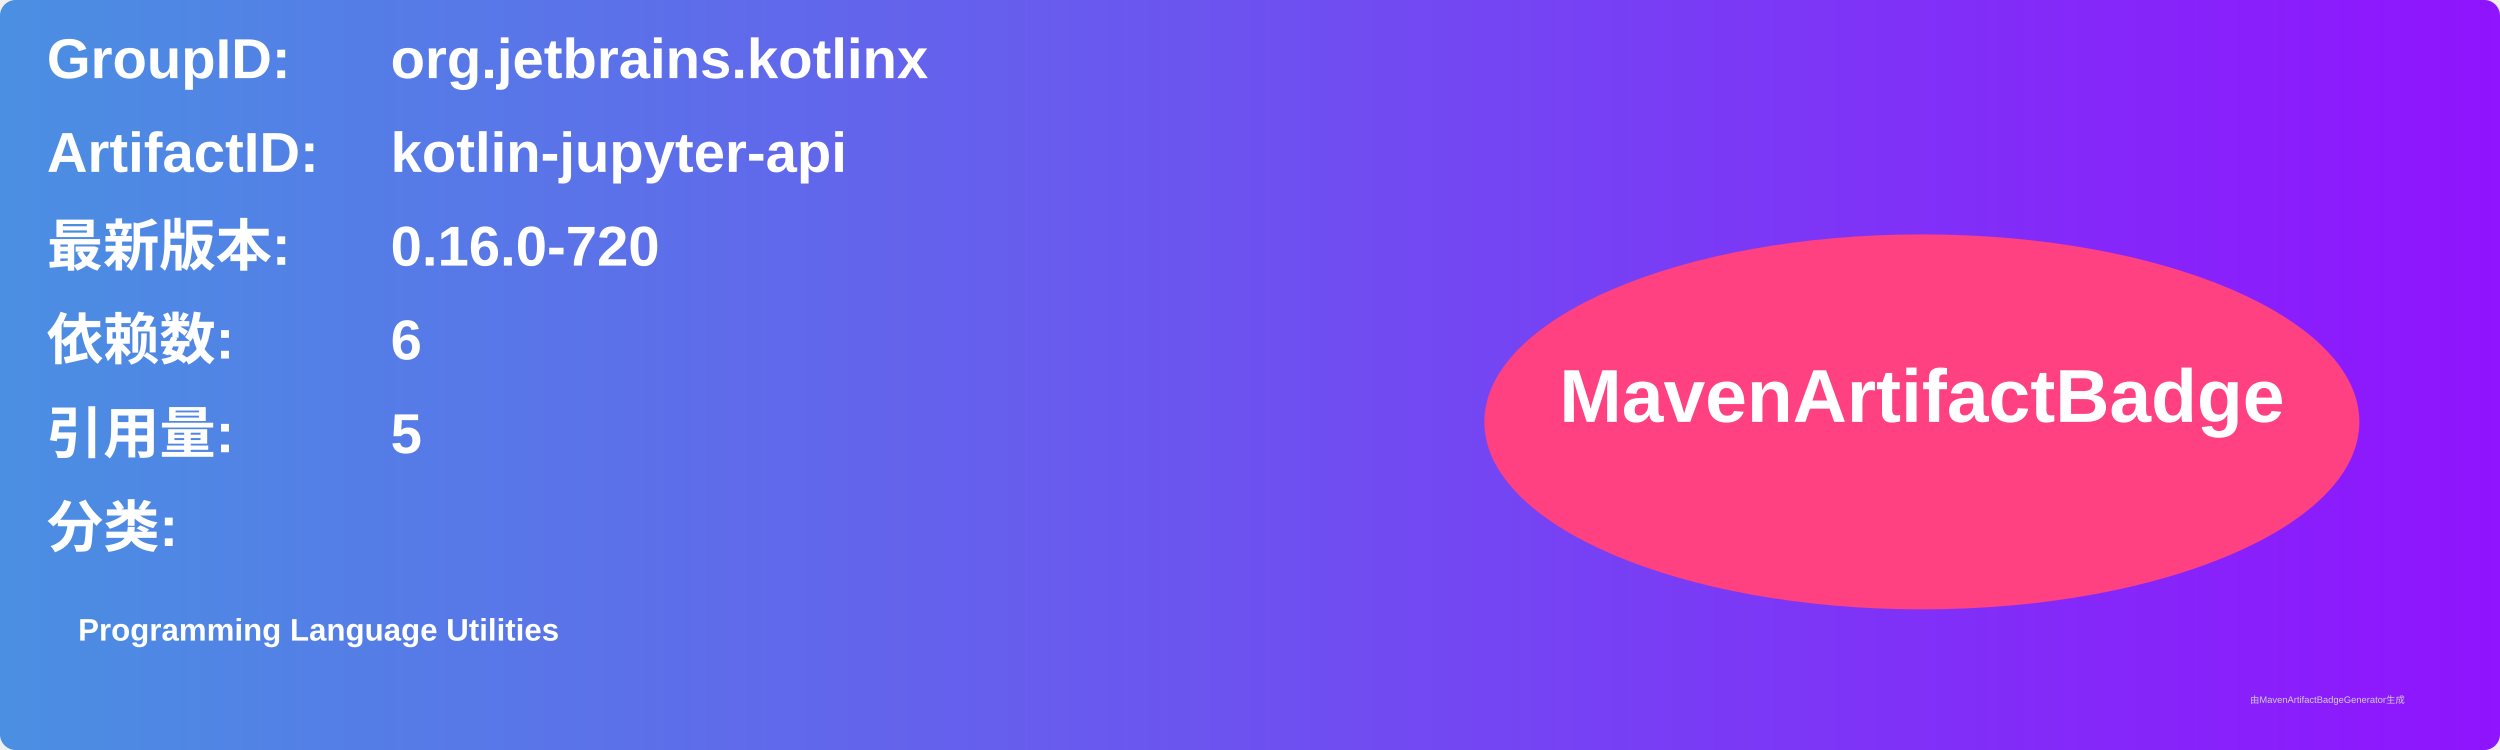
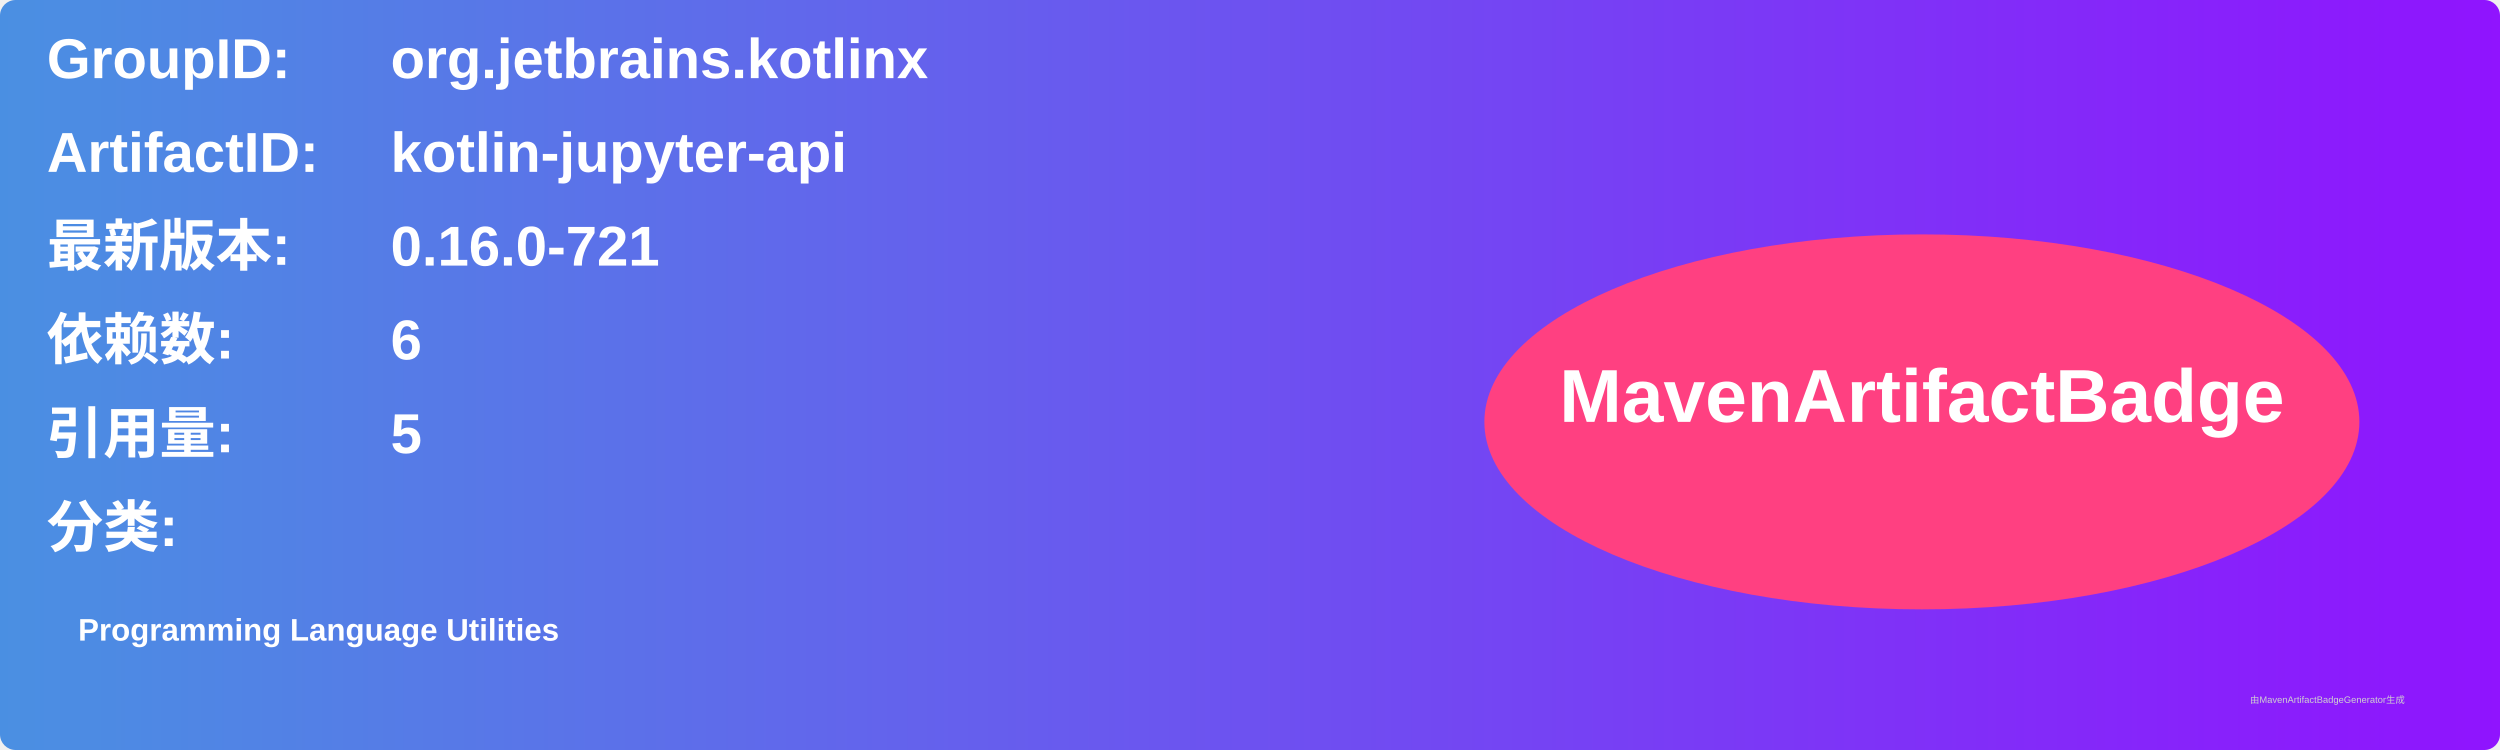
<svg xmlns="http://www.w3.org/2000/svg" width="800" height="240" viewBox="0 0 800 240">
  <linearGradient id="grad" x1="0%" y1="0%" x2="100%" y2="0%">
    <stop offset="0%" stop-color="#4a90e2" />
    <stop offset="100%" stop-color="#9013fe" />
  </linearGradient>
  <rect width="100%" height="100%" rx="5" ry="5" fill="url(#grad)" />
  <g transform="translate(15, 15)">
    <text x="0" y="10" font-family="Arial" font-size="18" fill="white" font-weight="bold" width="260">GroupID:</text>
    <text x="110" y="10" font-family="Arial" font-size="18" fill="white" font-weight="bold" width="460">org.jetbrains.kotlinx</text>
    <text x="0" y="40" font-family="Arial" font-size="18" fill="white" font-weight="bold" width="260">ArtifactID:</text>
    <text x="110" y="40" font-family="Arial" font-size="18" fill="white" font-weight="bold" width="460">kotlin-jupyter-api</text>
    <text x="0" y="70" font-family="Arial" font-size="18" fill="white" font-weight="bold">最新版本:</text>
    <text x="110" y="70" font-family="Arial" font-size="18" fill="white" font-weight="bold">
-       <tspan font-weight="bold">0.16.0-720</tspan>
+       <tspan font-weight="bold">0.16.0-721</tspan>
    </text>
    <text x="0" y="100" font-family="Arial" font-size="18" fill="white" font-weight="bold">依赖数: </text>
    <text x="110" y="100" font-family="Arial" font-size="18" fill="white">
      <tspan font-weight="bold">6</tspan>
    </text>
    <text x="0" y="130" font-family="Arial" font-size="18" fill="white" font-weight="bold">引用量: </text>
    <text x="110" y="130" font-family="Arial" font-size="18" fill="white">
      <tspan font-weight="bold">5</tspan>
    </text>
    <text x="0" y="160" font-family="Arial" font-size="18" fill="white" font-weight="bold">分类:</text>
    <text x="10" y="190" font-family="Arial" font-size="10" fill="white">
      <tspan font-weight="bold">Programming Language Utilities</tspan>
    </text>
    <ellipse cx="600" cy="120" rx="140" ry="60" fill="#ff4081" />
    <text x="600" y="120" text-anchor="middle" font-family="Arial" font-size="24" fill="white" font-weight="bold">MavenArtifactBadge</text>
  </g>
  <text x="720" y="225" font-family="Arial" font-size="3" fill="#d0d0d0">由MavenArtifactBadgeGenerator生成</text>
</svg>
